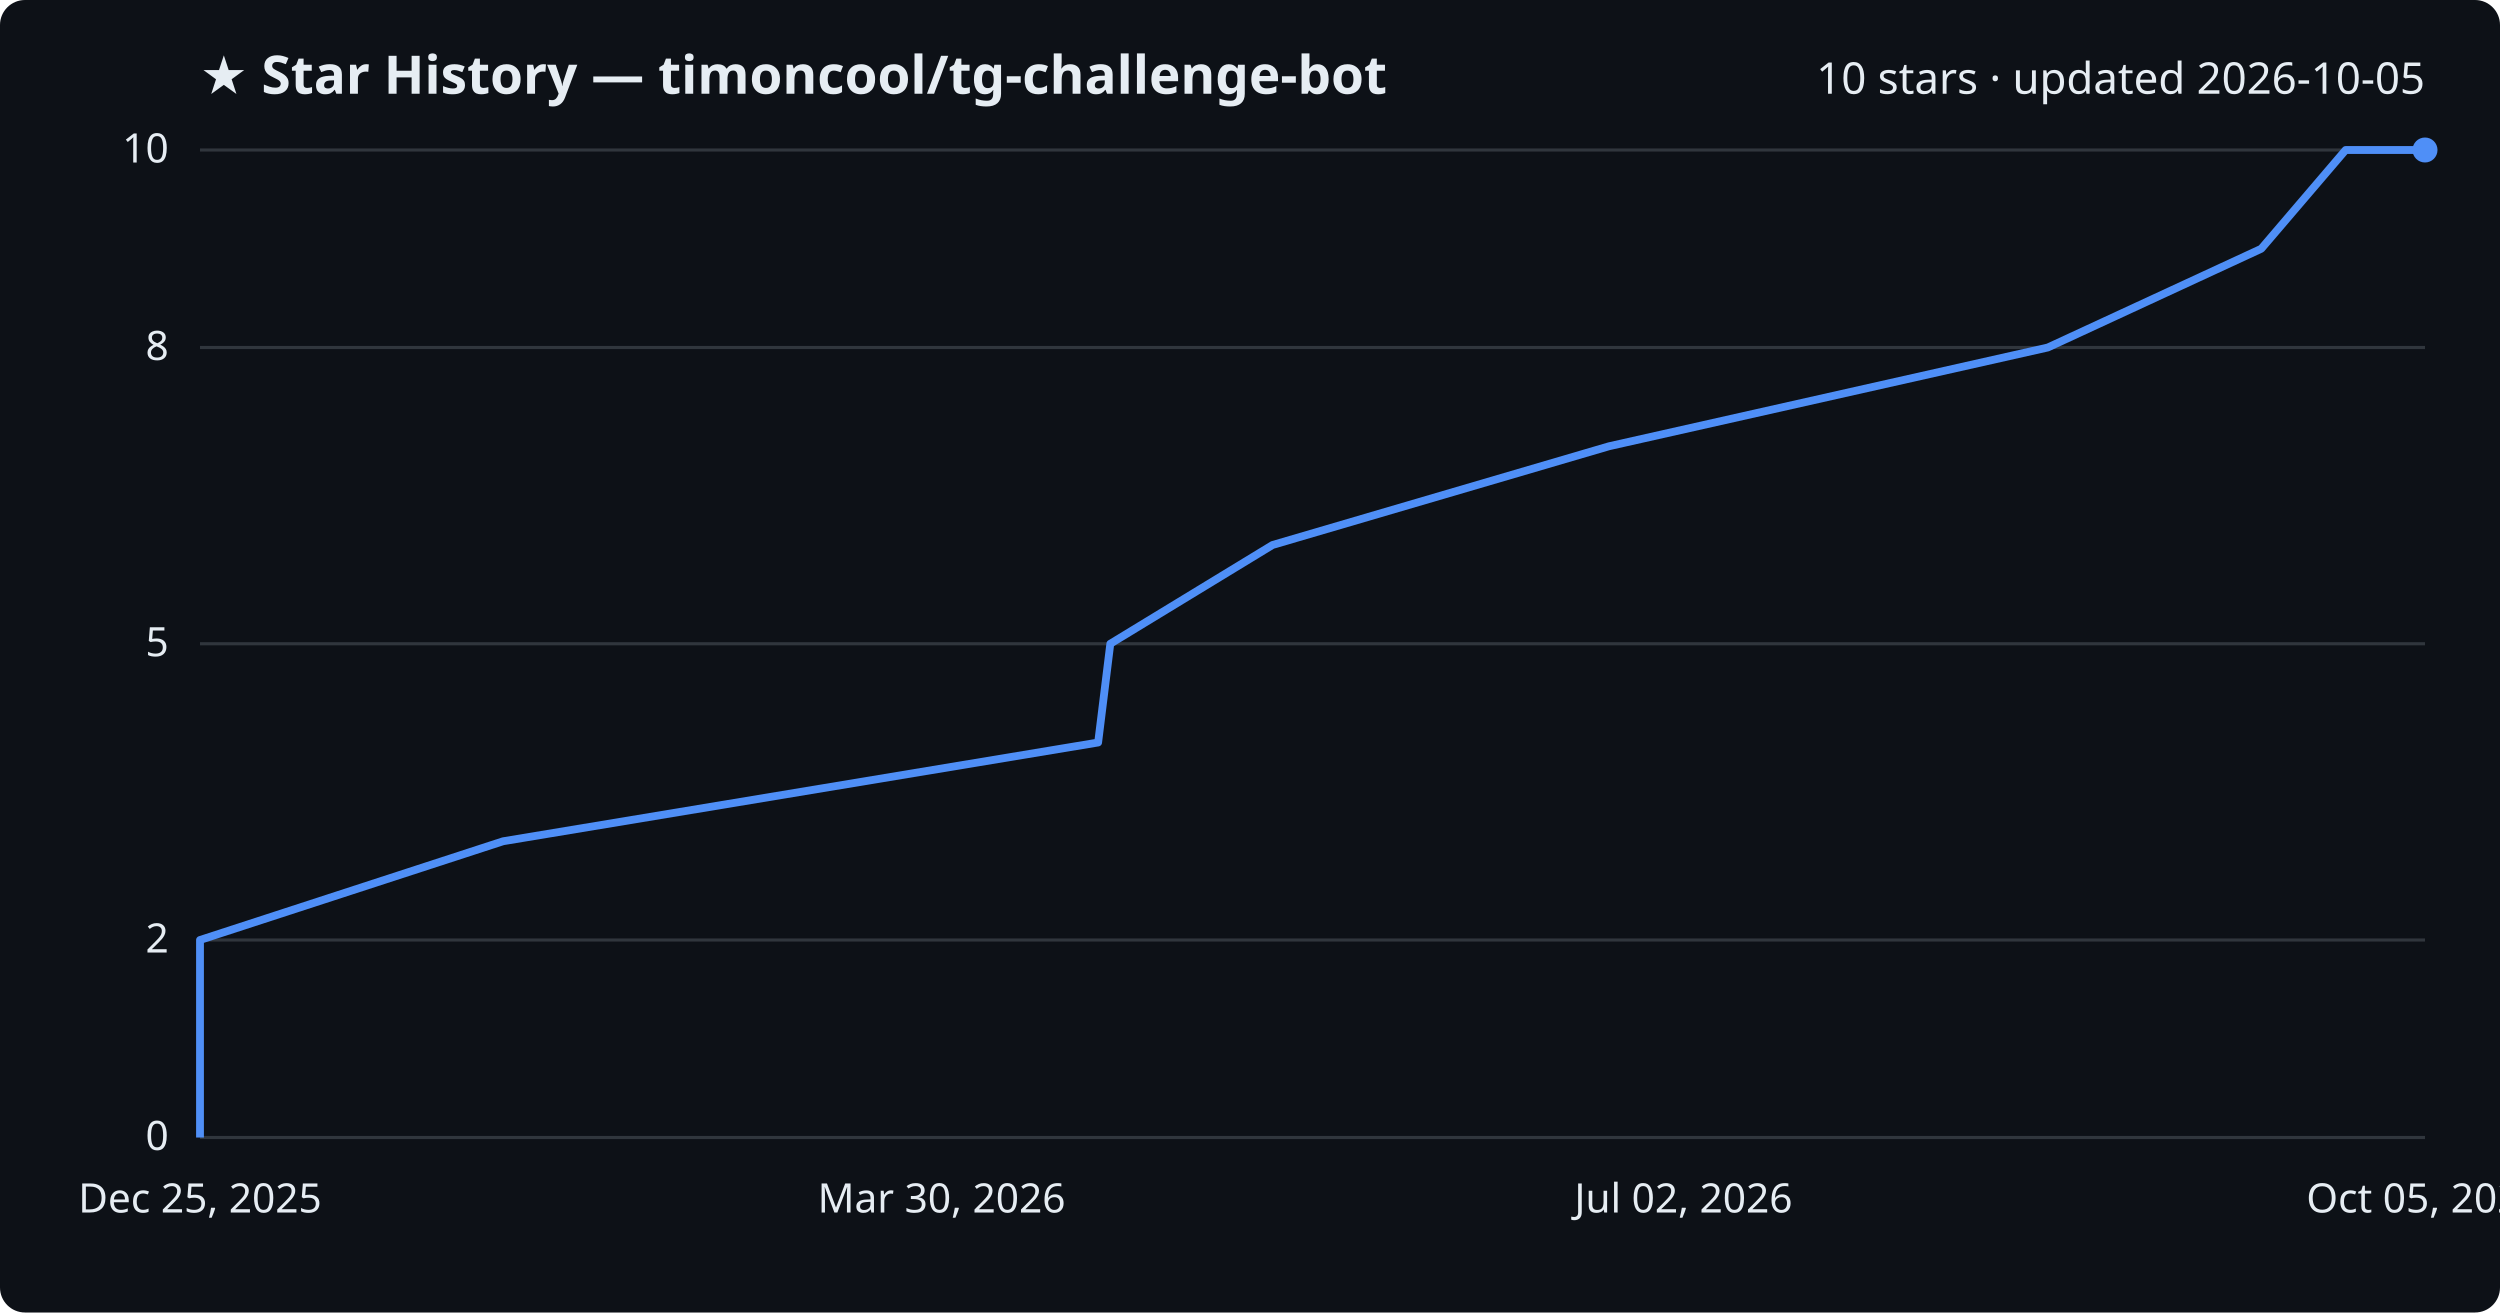
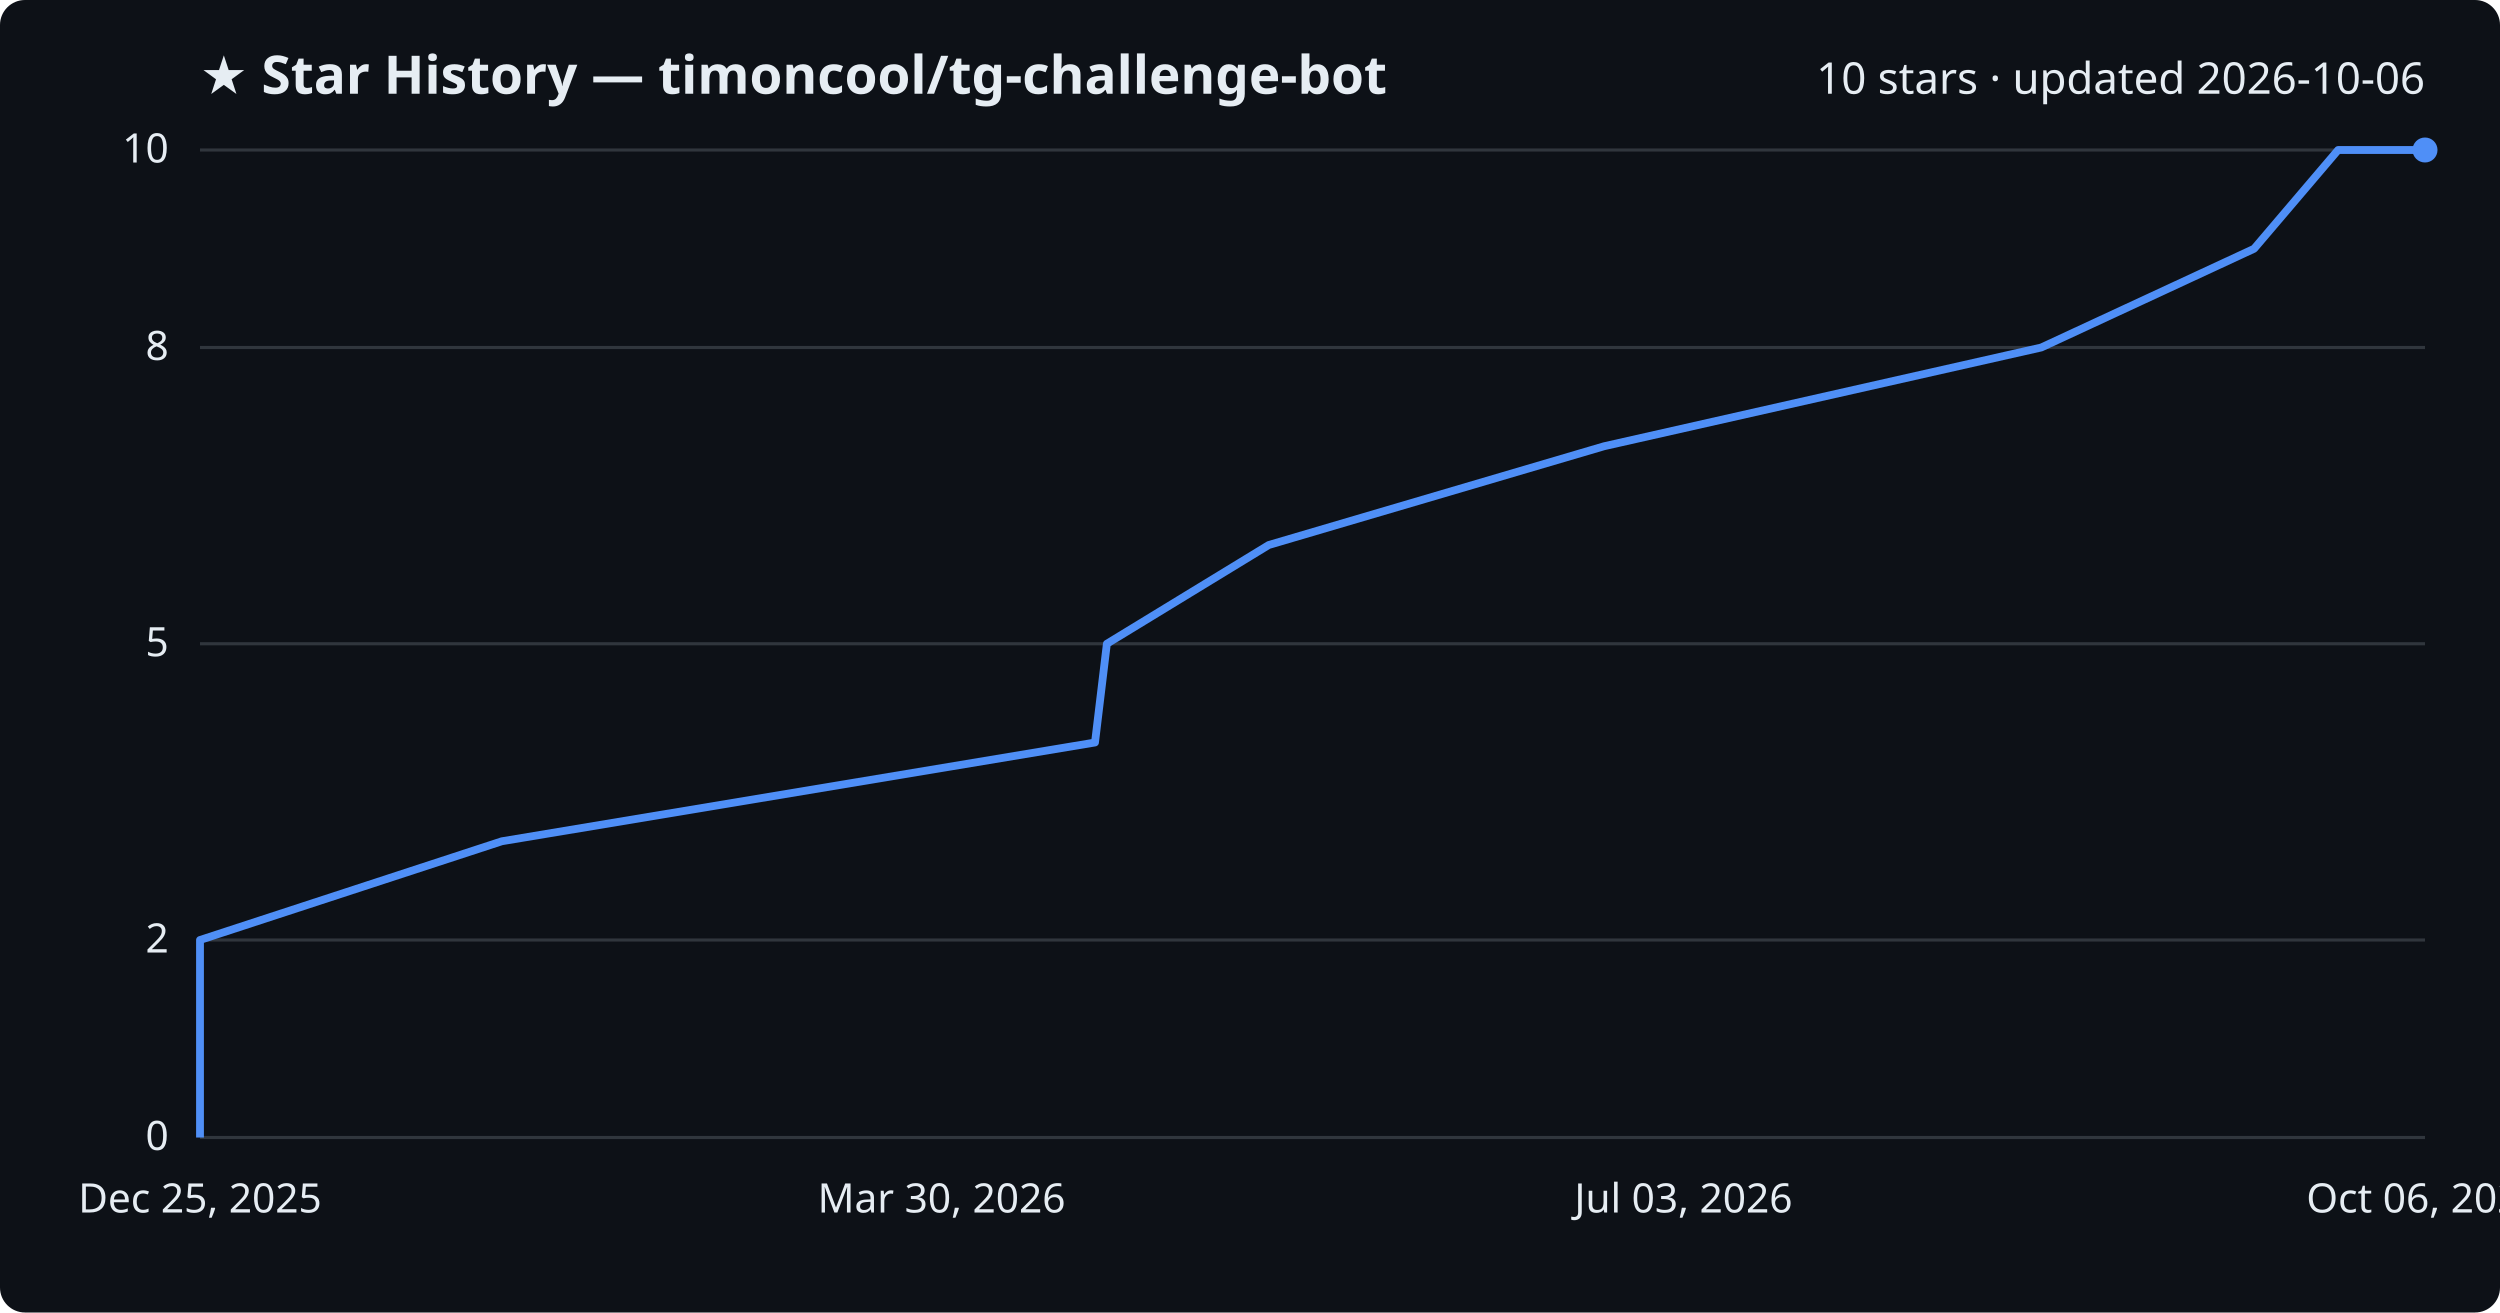
<svg xmlns="http://www.w3.org/2000/svg" viewBox="0 0 800 420" font-family="Segoe UI, sans-serif">
  <rect width="800" height="420" fill="#0d1117" rx="8" />
  <text x="64" y="30" fill="#e6edf3" font-size="17" font-weight="700">★ Star History — timoncool/tg-challenge-bot</text>
-   <text x="776" y="30" fill="#e6edf3" font-size="14" text-anchor="end">10 stars · updated 2026-10-05</text>
+   <text x="776" y="30" fill="#e6edf3" font-size="14" text-anchor="end">10 stars · updated 2026-10-06</text>
  <line x1="64" y1="364.0" x2="776" y2="364.0" stroke="#30363d" stroke-width="1" />
  <text x="54" y="368.0" fill="#e6edf3" font-size="13" text-anchor="end">0</text>
  <line x1="64" y1="300.8" x2="776" y2="300.8" stroke="#30363d" stroke-width="1" />
  <text x="54" y="304.8" fill="#e6edf3" font-size="13" text-anchor="end">2</text>
  <line x1="64" y1="206.0" x2="776" y2="206.0" stroke="#30363d" stroke-width="1" />
  <text x="54" y="210.0" fill="#e6edf3" font-size="13" text-anchor="end">5</text>
  <line x1="64" y1="111.2" x2="776" y2="111.2" stroke="#30363d" stroke-width="1" />
  <text x="54" y="115.2" fill="#e6edf3" font-size="13" text-anchor="end">8</text>
  <line x1="64" y1="48.0" x2="776" y2="48.0" stroke="#30363d" stroke-width="1" />
  <text x="54" y="52.0" fill="#e6edf3" font-size="13" text-anchor="end">10</text>
-   <path d="M64.0,364.0 L64.0,332.4 L64.0,300.8 L161.0,269.2 L351.4,237.6 L355.3,206.0 L407.2,174.4 L514.9,142.8 L655.3,111.2 L723.6,79.6 L750.6,48.0 L776.0,48.0" fill="none" stroke="#4f8ff7" stroke-width="2.5" stroke-linejoin="round" />
+   <path d="M64.0,364.0 L64.0,332.4 L64.0,300.8 L160.6,269.2 L350.4,237.6 L354.2,206.0 L406.0,174.4 L513.3,142.8 L653.2,111.2 L721.3,79.6 L748.2,48.0 L776.0,48.0" fill="none" stroke="#4f8ff7" stroke-width="2.5" stroke-linejoin="round" />
  <circle cx="776.0" cy="48.0" r="4" fill="#4f8ff7" />
  <text x="64.0" y="388" fill="#e6edf3" font-size="13" text-anchor="middle">Dec 25, 2025</text>
  <text x="301.3" y="388" fill="#e6edf3" font-size="13" text-anchor="middle">Mar 30, 2026</text>
-   <text x="538.7" y="388" fill="#e6edf3" font-size="13" text-anchor="middle">Jul 02, 2026</text>
-   <text x="776.0" y="388" fill="#e6edf3" font-size="13" text-anchor="middle">Oct 05, 2026</text>
+   <text x="538.7" y="388" fill="#e6edf3" font-size="13" text-anchor="middle">Jul 03, 2026</text>
+   <text x="776.0" y="388" fill="#e6edf3" font-size="13" text-anchor="middle">Oct 06, 2026</text>
</svg>
